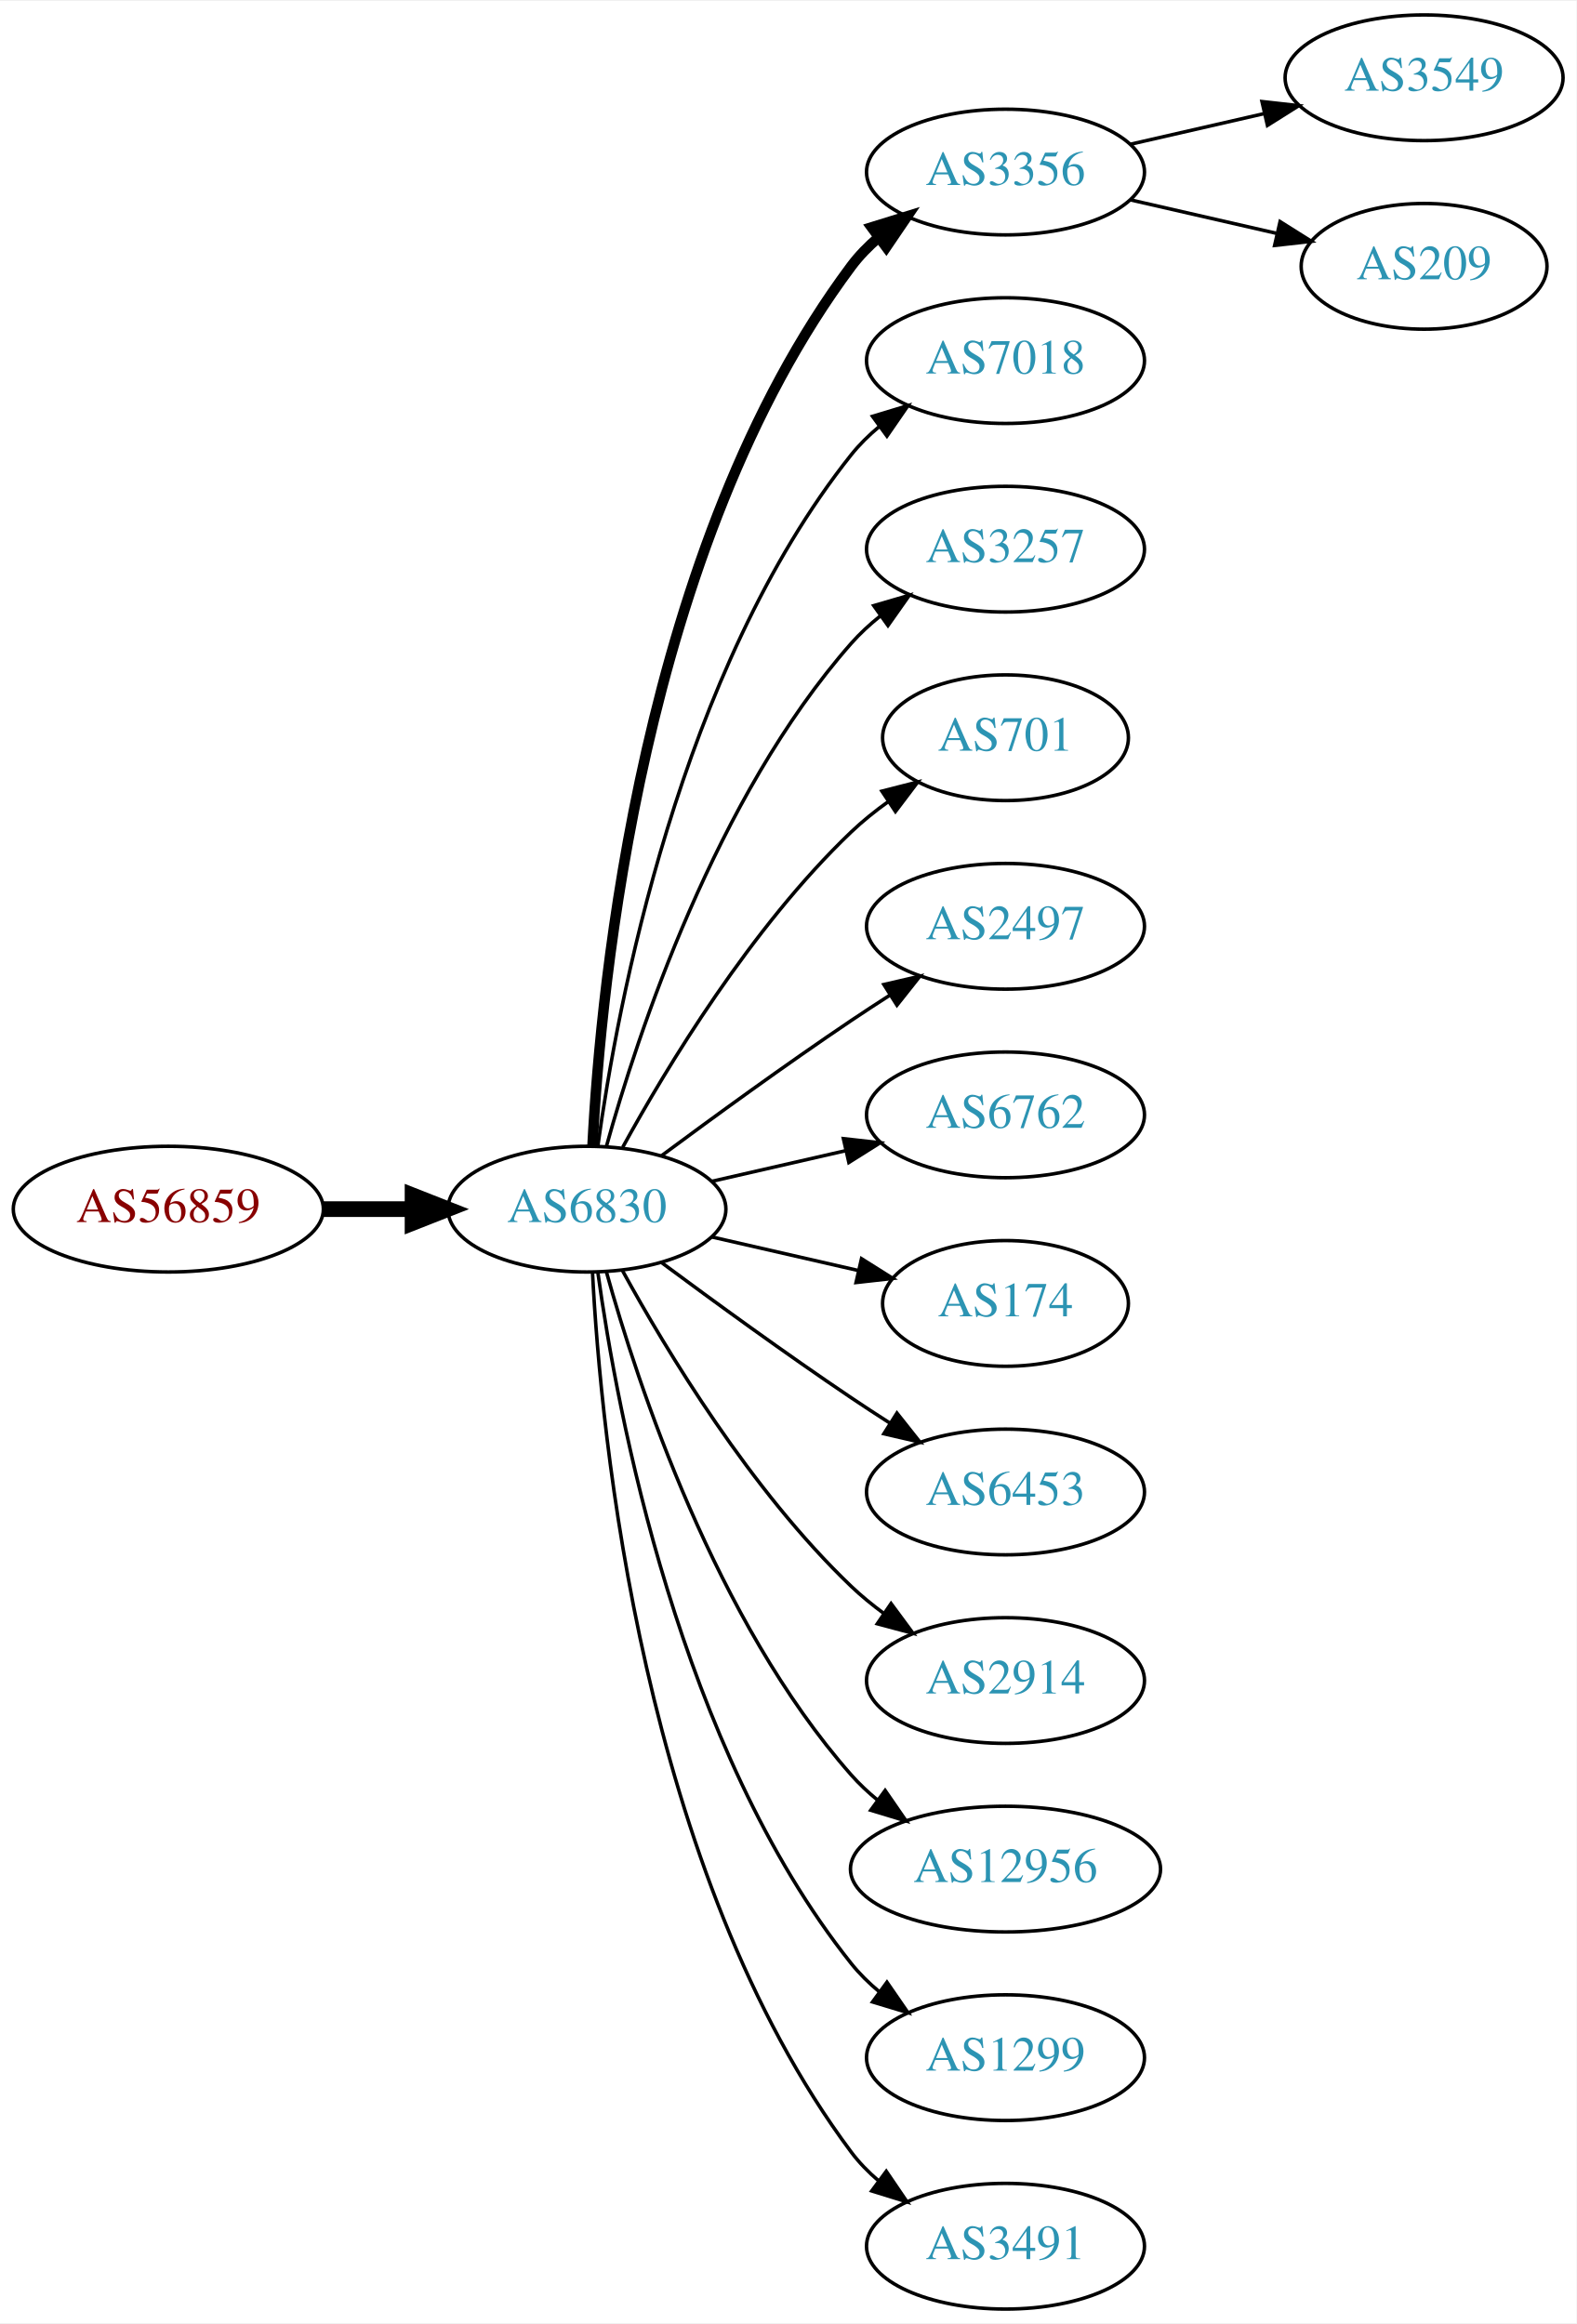
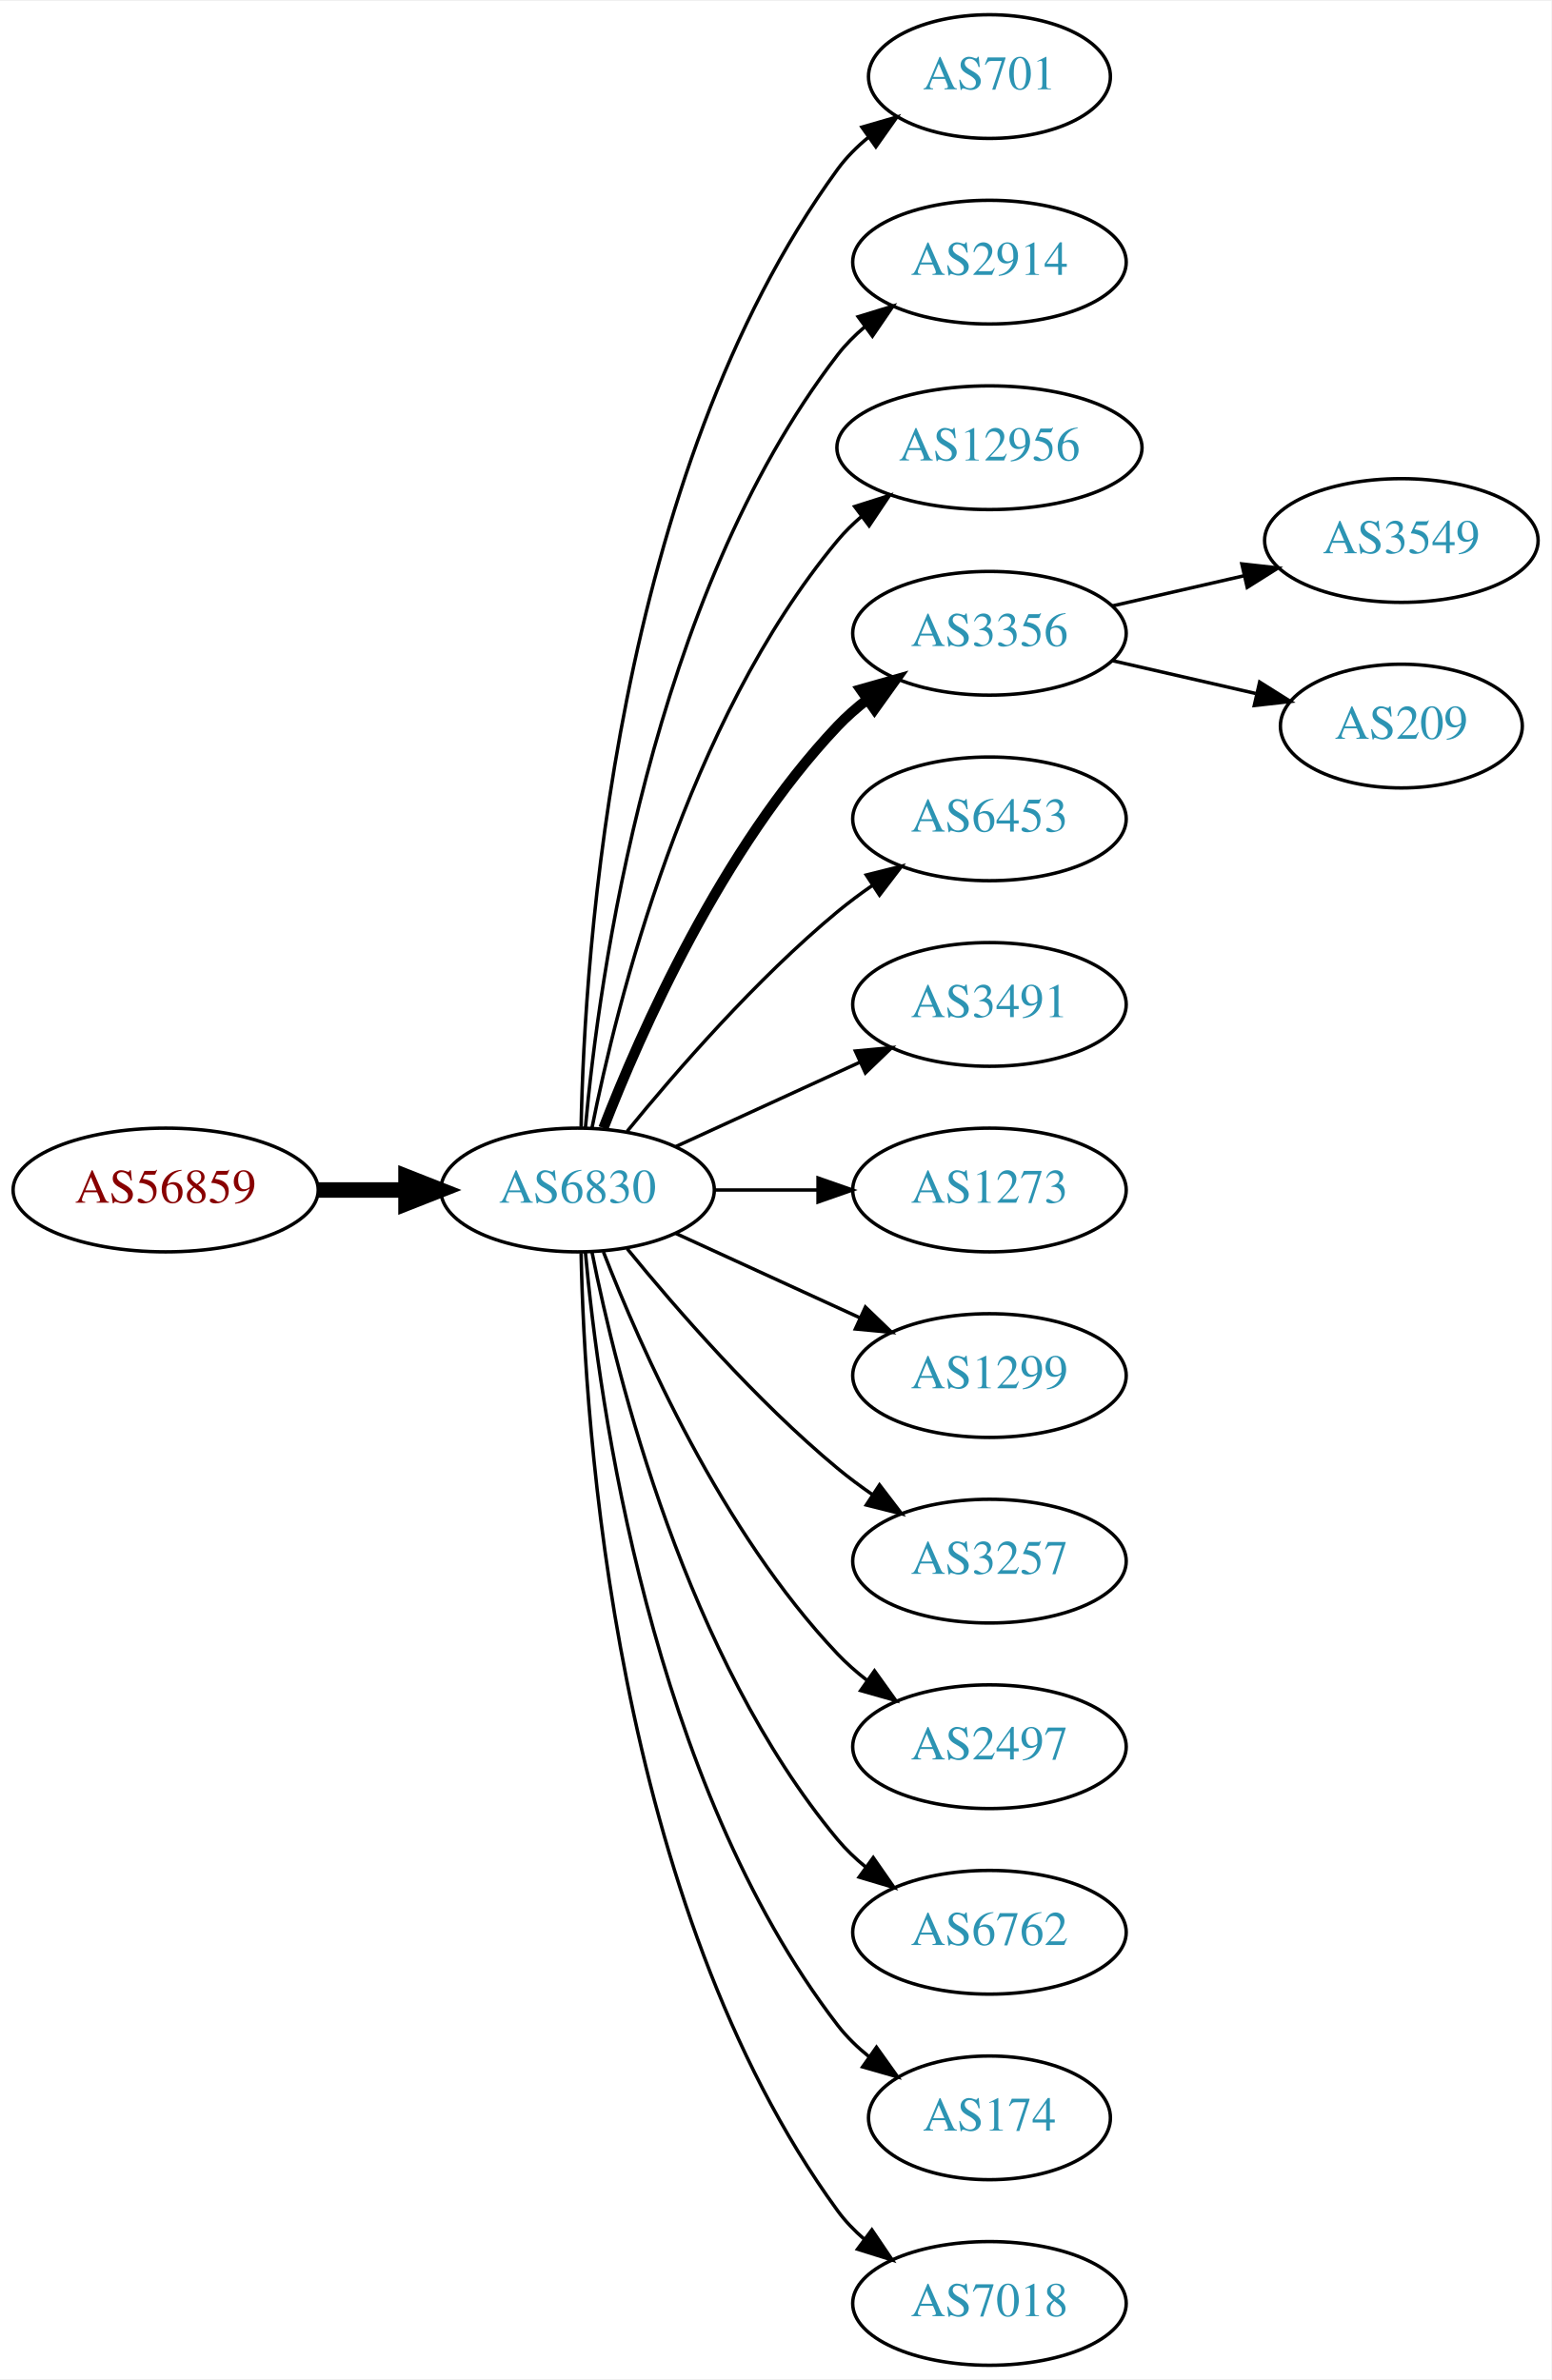
- <svg xmlns="http://www.w3.org/2000/svg" xmlns:xlink="http://www.w3.org/1999/xlink" width="451pt" height="665pt" viewBox="0.00 0.00 451.37 665.00">
-   <g id="graph0" class="graph" transform="scale(1 1) rotate(0) translate(4 661)">
-     <polygon fill="white" stroke="none" points="-4,4 -4,-661 447.37,-661 447.37,4 -4,4" />
+ <svg xmlns="http://www.w3.org/2000/svg" xmlns:xlink="http://www.w3.org/1999/xlink" width="451pt" height="692pt" viewBox="0.00 0.00 451.37 692.00">
+   <g id="graph0" class="graph" transform="scale(1 1) rotate(0) translate(4 688)">
+     <polygon fill="white" stroke="none" points="-4,4 -4,-688 447.37,-688 447.37,4 -4,4" />
    <g id="node1" class="node">
      <g id="a_node1">
        <a xlink:href="/asn/56859" xlink:title="AS56859 ~ BNP PARIBAS S.A. [AT]">
-           <ellipse fill="#ffffff" stroke="black" cx="44.196" cy="-315" rx="44.393" ry="18" />
-           <text text-anchor="middle" x="44.196" y="-311.3" font-family="Times,serif" font-size="14.00" fill="#880000">AS56859</text>
+           <ellipse fill="#ffffff" stroke="black" cx="44.196" cy="-342" rx="44.393" ry="18" />
+           <text text-anchor="middle" x="44.196" y="-338.3" font-family="Times,serif" font-size="14.00" fill="#880000">AS56859</text>
        </a>
      </g>
    </g>
    <g id="node2" class="node">
      <g id="a_node2">
        <a xlink:href="/asn/6830" xlink:title="AS6830 ~ LGI-UPC [AT]">
-           <ellipse fill="#ffffff" stroke="black" cx="164.039" cy="-315" rx="39.794" ry="18" />
-           <text text-anchor="middle" x="164.039" y="-311.3" font-family="Times,serif" font-size="14.00" fill="#2c94b3">AS6830</text>
+           <ellipse fill="#ffffff" stroke="black" cx="164.039" cy="-342" rx="39.794" ry="18" />
+           <text text-anchor="middle" x="164.039" y="-338.3" font-family="Times,serif" font-size="14.00" fill="#2c94b3">AS6830</text>
        </a>
      </g>
    </g>
    <g id="edge1" class="edge">
-       <path fill="none" stroke="black" stroke-width="4.5" d="M88.407,-315C96.72,-315 105.482,-315 113.965,-315" />
-       <polygon fill="black" stroke="black" stroke-width="4.5" points="114.123,-318.938 124.123,-315 114.123,-311.063 114.123,-318.938" />
+       <path fill="none" stroke="black" stroke-width="4.5" d="M88.407,-342C96.72,-342 105.482,-342 113.965,-342" />
+       <polygon fill="black" stroke="black" stroke-width="4.5" points="114.123,-345.938 124.123,-342 114.123,-338.063 114.123,-345.938" />
    </g>
    <g id="node3" class="node">
      <g id="a_node3">
-         <a xlink:href="/asn/3356" xlink:title="AS3356 ~ Level 3 Parent, LLC [US]">
-           <ellipse fill="#ffffff" stroke="black" cx="283.881" cy="-612" rx="39.794" ry="18" />
-           <text text-anchor="middle" x="283.881" y="-608.3" font-family="Times,serif" font-size="14.00" fill="#2c94b3">AS3356</text>
+         <a xlink:href="/asn/701" xlink:title="AS701 ~ UUNET [US]">
+           <ellipse fill="#ffffff" stroke="black" cx="283.881" cy="-666" rx="35.194" ry="18" />
+           <text text-anchor="middle" x="283.881" y="-662.3" font-family="Times,serif" font-size="14.00" fill="#2c94b3">AS701</text>
        </a>
      </g>
    </g>
    <g id="edge2" class="edge">
-       <path fill="none" stroke="black" stroke-width="3" d="M165.63,-333.023C168.007,-379.412 179.925,-504.893 239.685,-585 241.933,-588.013 244.624,-590.769 247.551,-593.272" />
-       <polygon fill="black" stroke="black" stroke-width="3" points="245.582,-596.169 255.702,-599.303 249.746,-590.542 245.582,-596.169" />
+       <path fill="none" stroke="black" d="M165.071,-360.337C166.044,-410.079 174.763,-549.806 239.685,-639 242.203,-642.459 245.311,-645.575 248.698,-648.354" />
+       <polygon fill="black" stroke="black" points="246.778,-651.284 256.956,-654.229 250.837,-645.58 246.778,-651.284" />
    </g>
    <g id="node4" class="node">
      <g id="a_node4">
-         <a xlink:href="/asn/7018" xlink:title="AS7018 ~ AT&amp;T Services, Inc. [US]">
-           <ellipse fill="#ffffff" stroke="black" cx="283.881" cy="-558" rx="39.794" ry="18" />
-           <text text-anchor="middle" x="283.881" y="-554.3" font-family="Times,serif" font-size="14.00" fill="#2c94b3">AS7018</text>
+         <a xlink:href="/asn/2914" xlink:title="AS2914 ~ NTT America, Inc. [US]">
+           <ellipse fill="#ffffff" stroke="black" cx="283.881" cy="-612" rx="39.794" ry="18" />
+           <text text-anchor="middle" x="283.881" y="-608.3" font-family="Times,serif" font-size="14.00" fill="#2c94b3">AS2914</text>
        </a>
      </g>
    </g>
    <g id="edge3" class="edge">
-       <path fill="none" stroke="black" d="M167.178,-333.17C172.678,-372.974 190.504,-469.233 239.685,-531 242.026,-533.94 244.781,-536.649 247.747,-539.121" />
-       <polygon fill="black" stroke="black" points="245.812,-542.042 255.953,-545.11 249.939,-536.388 245.812,-542.042" />
+       <path fill="none" stroke="black" d="M166.323,-360.117C170.221,-403.332 185.238,-514.131 239.685,-585 241.975,-587.981 244.695,-590.716 247.639,-593.205" />
+       <polygon fill="black" stroke="black" points="245.686,-596.113 255.816,-599.218 249.833,-590.473 245.686,-596.113" />
    </g>
    <g id="node5" class="node">
      <g id="a_node5">
-         <a xlink:href="/asn/3257" xlink:title="AS3257 ~ GTT [DE]">
-           <ellipse fill="#ffffff" stroke="black" cx="283.881" cy="-504" rx="39.794" ry="18" />
-           <text text-anchor="middle" x="283.881" y="-500.3" font-family="Times,serif" font-size="14.00" fill="#2c94b3">AS3257</text>
+         <a xlink:href="/asn/12956" xlink:title="AS12956 ~ TELXIUS [ES]">
+           <ellipse fill="#ffffff" stroke="black" cx="283.881" cy="-558" rx="44.393" ry="18" />
+           <text text-anchor="middle" x="283.881" y="-554.3" font-family="Times,serif" font-size="14.00" fill="#2c94b3">AS12956</text>
        </a>
      </g>
    </g>
    <g id="edge4" class="edge">
-       <path fill="none" stroke="black" d="M169.612,-332.946C178.517,-364.995 200.801,-432.842 239.685,-477 242.169,-479.821 245.019,-482.449 248.044,-484.871" />
-       <polygon fill="black" stroke="black" points="246.162,-487.828 256.334,-490.791 250.23,-482.131 246.162,-487.828" />
+       <path fill="none" stroke="black" d="M168.237,-360.073C175.401,-396.141 195.675,-478.125 239.685,-531 241.778,-533.515 244.169,-535.867 246.727,-538.051" />
+       <polygon fill="black" stroke="black" points="244.676,-540.887 254.775,-544.091 248.878,-535.289 244.676,-540.887" />
    </g>
    <g id="node6" class="node">
      <g id="a_node6">
-         <a xlink:href="/asn/701" xlink:title="AS701 ~ UUNET [US]">
-           <ellipse fill="#ffffff" stroke="black" cx="283.881" cy="-450" rx="35.194" ry="18" />
-           <text text-anchor="middle" x="283.881" y="-446.3" font-family="Times,serif" font-size="14.00" fill="#2c94b3">AS701</text>
+         <a xlink:href="/asn/3356" xlink:title="AS3356 ~ Level 3 Parent, LLC [US]">
+           <ellipse fill="#ffffff" stroke="black" cx="283.881" cy="-504" rx="39.794" ry="18" />
+           <text text-anchor="middle" x="283.881" y="-500.3" font-family="Times,serif" font-size="14.00" fill="#2c94b3">AS3356</text>
        </a>
      </g>
    </g>
    <g id="edge5" class="edge">
-       <path fill="none" stroke="black" d="M174.28,-332.713C186.825,-355.561 211.002,-395.611 239.685,-423 242.939,-426.107 246.606,-429.046 250.393,-431.76" />
-       <polygon fill="black" stroke="black" points="248.495,-434.701 258.761,-437.322 252.37,-428.872 248.495,-434.701" />
+       <path fill="none" stroke="black" stroke-width="3" d="M171.562,-359.994C182.312,-387.728 205.969,-441.429 239.685,-477 242.271,-479.728 245.188,-482.294 248.257,-484.677" />
+       <polygon fill="black" stroke="black" stroke-width="3" points="246.411,-487.658 256.605,-490.543 250.435,-481.93 246.411,-487.658" />
    </g>
    <g id="node7" class="node">
      <g id="a_node7">
-         <a xlink:href="/asn/2497" xlink:title="AS2497 ~ Internet Initiative Japan Inc. [JP]">
-           <ellipse fill="#ffffff" stroke="black" cx="283.881" cy="-396" rx="39.794" ry="18" />
-           <text text-anchor="middle" x="283.881" y="-392.3" font-family="Times,serif" font-size="14.00" fill="#2c94b3">AS2497</text>
+         <a xlink:href="/asn/6453" xlink:title="AS6453 ~ TATA COMMUNICATIONS (AMERICA) INC [US]">
+           <ellipse fill="#ffffff" stroke="black" cx="283.881" cy="-450" rx="39.794" ry="18" />
+           <text text-anchor="middle" x="283.881" y="-446.3" font-family="Times,serif" font-size="14.00" fill="#2c94b3">AS6453</text>
        </a>
      </g>
    </g>
    <g id="edge6" class="edge">
-       <path fill="none" stroke="black" d="M185.369,-330.277C200.231,-341.304 220.976,-356.407 239.685,-369 243.234,-371.389 246.984,-373.839 250.733,-376.242" />
-       <polygon fill="black" stroke="black" points="249.059,-379.325 259.381,-381.712 252.801,-373.409 249.059,-379.325" />
+       <path fill="none" stroke="black" d="M178.458,-359.065C192.572,-376.375 215.987,-403.345 239.685,-423 242.901,-425.668 246.402,-428.27 249.972,-430.741" />
+       <polygon fill="black" stroke="black" points="248.05,-433.666 258.329,-436.236 251.896,-427.817 248.05,-433.666" />
    </g>
    <g id="node8" class="node">
      <g id="a_node8">
-         <a xlink:href="/asn/6762" xlink:title="AS6762 ~ TELECOM ITALIA SPARKLE S.p.A. [IT]">
-           <ellipse fill="#ffffff" stroke="black" cx="283.881" cy="-342" rx="39.794" ry="18" />
-           <text text-anchor="middle" x="283.881" y="-338.3" font-family="Times,serif" font-size="14.00" fill="#2c94b3">AS6762</text>
+         <a xlink:href="/asn/3491" xlink:title="AS3491 ~ PCCW Global, Inc. [US]">
+           <ellipse fill="#ffffff" stroke="black" cx="283.881" cy="-396" rx="39.794" ry="18" />
+           <text text-anchor="middle" x="283.881" y="-392.3" font-family="Times,serif" font-size="14.00" fill="#2c94b3">AS3491</text>
        </a>
      </g>
    </g>
    <g id="edge7" class="edge">
-       <path fill="none" stroke="black" d="M199.758,-322.955C211.758,-325.704 225.379,-328.825 238.071,-331.733" />
-       <polygon fill="black" stroke="black" points="237.474,-335.187 248.003,-334.009 239.037,-328.364 237.474,-335.187" />
+       <path fill="none" stroke="black" d="M192.667,-354.661C208.624,-361.973 228.895,-371.261 246.178,-379.181" />
+       <polygon fill="black" stroke="black" points="244.876,-382.435 255.425,-383.419 247.793,-376.071 244.876,-382.435" />
    </g>
    <g id="node9" class="node">
      <g id="a_node9">
-         <a xlink:href="/asn/174" xlink:title="AS174 ~ Cogent Communications [US]">
-           <ellipse fill="#ffffff" stroke="black" cx="283.881" cy="-288" rx="35.194" ry="18" />
-           <text text-anchor="middle" x="283.881" y="-284.3" font-family="Times,serif" font-size="14.00" fill="#2c94b3">AS174</text>
+         <a xlink:href="/asn/1273" xlink:title="AS1273 ~ Vodafone Group PLC [EU]">
+           <ellipse fill="#ffffff" stroke="black" cx="283.881" cy="-342" rx="39.794" ry="18" />
+           <text text-anchor="middle" x="283.881" y="-338.3" font-family="Times,serif" font-size="14.00" fill="#2c94b3">AS1273</text>
        </a>
      </g>
    </g>
    <g id="edge8" class="edge">
-       <path fill="none" stroke="black" d="M199.758,-307.045C212.85,-304.045 227.873,-300.604 241.513,-297.478" />
-       <polygon fill="black" stroke="black" points="242.655,-300.807 251.621,-295.162 241.091,-293.984 242.655,-300.807" />
+       <path fill="none" stroke="black" d="M203.951,-342C213.505,-342 223.854,-342 233.817,-342" />
+       <polygon fill="black" stroke="black" points="234.009,-345.5 244.009,-342 234.009,-338.5 234.009,-345.5" />
    </g>
    <g id="node10" class="node">
      <g id="a_node10">
-         <a xlink:href="/asn/6453" xlink:title="AS6453 ~ TATA COMMUNICATIONS (AMERICA) INC [US]">
-           <ellipse fill="#ffffff" stroke="black" cx="283.881" cy="-234" rx="39.794" ry="18" />
-           <text text-anchor="middle" x="283.881" y="-230.3" font-family="Times,serif" font-size="14.00" fill="#2c94b3">AS6453</text>
+         <a xlink:href="/asn/1299" xlink:title="AS1299 ~ Telia Carrier [EU]">
+           <ellipse fill="#ffffff" stroke="black" cx="283.881" cy="-288" rx="39.794" ry="18" />
+           <text text-anchor="middle" x="283.881" y="-284.3" font-family="Times,serif" font-size="14.00" fill="#2c94b3">AS1299</text>
        </a>
      </g>
    </g>
    <g id="edge9" class="edge">
-       <path fill="none" stroke="black" d="M185.369,-299.723C200.231,-288.696 220.976,-273.593 239.685,-261 243.234,-258.611 246.984,-256.161 250.733,-253.758" />
-       <polygon fill="black" stroke="black" points="252.801,-256.591 259.381,-248.288 249.059,-250.675 252.801,-256.591" />
+       <path fill="none" stroke="black" d="M192.667,-329.339C208.624,-322.027 228.895,-312.739 246.178,-304.819" />
+       <polygon fill="black" stroke="black" points="247.793,-307.929 255.425,-300.581 244.876,-301.565 247.793,-307.929" />
    </g>
    <g id="node11" class="node">
      <g id="a_node11">
-         <a xlink:href="/asn/2914" xlink:title="AS2914 ~ NTT America, Inc. [US]">
-           <ellipse fill="#ffffff" stroke="black" cx="283.881" cy="-180" rx="39.794" ry="18" />
-           <text text-anchor="middle" x="283.881" y="-176.3" font-family="Times,serif" font-size="14.00" fill="#2c94b3">AS2914</text>
+         <a xlink:href="/asn/3257" xlink:title="AS3257 ~ GTT [DE]">
+           <ellipse fill="#ffffff" stroke="black" cx="283.881" cy="-234" rx="39.794" ry="18" />
+           <text text-anchor="middle" x="283.881" y="-230.3" font-family="Times,serif" font-size="14.00" fill="#2c94b3">AS3257</text>
        </a>
      </g>
    </g>
    <g id="edge10" class="edge">
-       <path fill="none" stroke="black" d="M174.28,-297.287C186.825,-274.439 211.002,-234.389 239.685,-207 242.553,-204.261 245.742,-201.653 249.051,-199.215" />
-       <polygon fill="black" stroke="black" points="251.114,-202.044 257.411,-193.523 247.175,-196.258 251.114,-202.044" />
+       <path fill="none" stroke="black" d="M178.458,-324.935C192.572,-307.625 215.987,-280.655 239.685,-261 242.901,-258.332 246.402,-255.73 249.972,-253.259" />
+       <polygon fill="black" stroke="black" points="251.896,-256.183 258.329,-247.764 248.05,-250.334 251.896,-256.183" />
    </g>
    <g id="node12" class="node">
      <g id="a_node12">
-         <a xlink:href="/asn/12956" xlink:title="AS12956 ~ TELXIUS [ES]">
-           <ellipse fill="#ffffff" stroke="black" cx="283.881" cy="-126" rx="44.393" ry="18" />
-           <text text-anchor="middle" x="283.881" y="-122.3" font-family="Times,serif" font-size="14.00" fill="#2c94b3">AS12956</text>
+         <a xlink:href="/asn/2497" xlink:title="AS2497 ~ Internet Initiative Japan Inc. [JP]">
+           <ellipse fill="#ffffff" stroke="black" cx="283.881" cy="-180" rx="39.794" ry="18" />
+           <text text-anchor="middle" x="283.881" y="-176.3" font-family="Times,serif" font-size="14.00" fill="#2c94b3">AS2497</text>
        </a>
      </g>
    </g>
    <g id="edge11" class="edge">
-       <path fill="none" stroke="black" d="M169.612,-297.054C178.517,-265.005 200.801,-197.158 239.685,-153 241.975,-150.399 244.577,-147.962 247.34,-145.699" />
-       <polygon fill="black" stroke="black" points="249.419,-148.515 255.434,-139.792 245.293,-142.86 249.419,-148.515" />
+       <path fill="none" stroke="black" d="M171.562,-324.006C182.312,-296.272 205.969,-242.571 239.685,-207 242.271,-204.272 245.188,-201.706 248.257,-199.323" />
+       <polygon fill="black" stroke="black" points="250.435,-202.07 256.605,-193.457 246.411,-196.342 250.435,-202.07" />
    </g>
    <g id="node13" class="node">
      <g id="a_node13">
-         <a xlink:href="/asn/1299" xlink:title="AS1299 ~ Telia Carrier [EU]">
-           <ellipse fill="#ffffff" stroke="black" cx="283.881" cy="-72" rx="39.794" ry="18" />
-           <text text-anchor="middle" x="283.881" y="-68.3" font-family="Times,serif" font-size="14.00" fill="#2c94b3">AS1299</text>
+         <a xlink:href="/asn/6762" xlink:title="AS6762 ~ TELECOM ITALIA SPARKLE S.p.A. [IT]">
+           <ellipse fill="#ffffff" stroke="black" cx="283.881" cy="-126" rx="39.794" ry="18" />
+           <text text-anchor="middle" x="283.881" y="-122.3" font-family="Times,serif" font-size="14.00" fill="#2c94b3">AS6762</text>
        </a>
      </g>
    </g>
    <g id="edge12" class="edge">
-       <path fill="none" stroke="black" d="M167.178,-296.83C172.678,-257.026 190.504,-160.767 239.685,-99 242.026,-96.06 244.781,-93.351 247.747,-90.879" />
-       <polygon fill="black" stroke="black" points="249.939,-93.612 255.953,-84.89 245.812,-87.958 249.939,-93.612" />
+       <path fill="none" stroke="black" d="M168.237,-323.927C175.401,-287.859 195.675,-205.875 239.685,-153 242.09,-150.111 244.886,-147.437 247.879,-144.987" />
+       <polygon fill="black" stroke="black" points="250.069,-147.723 256.122,-139.027 245.967,-142.05 250.069,-147.723" />
    </g>
    <g id="node14" class="node">
      <g id="a_node14">
-         <a xlink:href="/asn/3491" xlink:title="AS3491 ~ PCCW Global, Inc. [US]">
-           <ellipse fill="#ffffff" stroke="black" cx="283.881" cy="-18" rx="39.794" ry="18" />
-           <text text-anchor="middle" x="283.881" y="-14.3" font-family="Times,serif" font-size="14.00" fill="#2c94b3">AS3491</text>
+         <a xlink:href="/asn/174" xlink:title="AS174 ~ Cogent Communications [US]">
+           <ellipse fill="#ffffff" stroke="black" cx="283.881" cy="-72" rx="35.194" ry="18" />
+           <text text-anchor="middle" x="283.881" y="-68.3" font-family="Times,serif" font-size="14.00" fill="#2c94b3">AS174</text>
        </a>
      </g>
    </g>
    <g id="edge13" class="edge">
-       <path fill="none" stroke="black" d="M165.63,-296.977C168.007,-250.588 179.925,-125.107 239.685,-45 241.933,-41.987 244.624,-39.231 247.551,-36.728" />
-       <polygon fill="black" stroke="black" points="249.746,-39.459 255.702,-30.697 245.582,-33.831 249.746,-39.459" />
+       <path fill="none" stroke="black" d="M166.323,-323.883C170.221,-280.668 185.238,-169.869 239.685,-99 242.292,-95.608 245.455,-92.533 248.873,-89.777" />
+       <polygon fill="black" stroke="black" points="251.011,-92.552 257.164,-83.927 246.976,-86.832 251.011,-92.552" />
    </g>
    <g id="node15" class="node">
      <g id="a_node15">
-         <a xlink:href="/asn/3549" xlink:title="AS3549 ~ Level 3 Parent, LLC [US]">
-           <ellipse fill="#ffffff" stroke="black" cx="403.724" cy="-639" rx="39.794" ry="18" />
-           <text text-anchor="middle" x="403.724" y="-635.3" font-family="Times,serif" font-size="14.00" fill="#2c94b3">AS3549</text>
+         <a xlink:href="/asn/7018" xlink:title="AS7018 ~ AT&amp;T Services, Inc. [US]">
+           <ellipse fill="#ffffff" stroke="black" cx="283.881" cy="-18" rx="39.794" ry="18" />
+           <text text-anchor="middle" x="283.881" y="-14.3" font-family="Times,serif" font-size="14.00" fill="#2c94b3">AS7018</text>
        </a>
      </g>
    </g>
    <g id="edge14" class="edge">
-       <path fill="none" stroke="black" d="M319.6,-619.955C331.6,-622.704 345.221,-625.825 357.914,-628.733" />
-       <polygon fill="black" stroke="black" points="357.316,-632.187 367.845,-631.009 358.88,-625.364 357.316,-632.187" />
+       <path fill="none" stroke="black" d="M165.071,-323.663C166.044,-273.921 174.763,-134.194 239.685,-45 241.897,-41.961 244.565,-39.187 247.477,-36.674" />
+       <polygon fill="black" stroke="black" points="249.672,-39.403 255.608,-30.627 245.495,-33.786 249.672,-39.403" />
    </g>
    <g id="node16" class="node">
      <g id="a_node16">
+         <a xlink:href="/asn/3549" xlink:title="AS3549 ~ Level 3 Parent, LLC [US]">
+           <ellipse fill="#ffffff" stroke="black" cx="403.724" cy="-531" rx="39.794" ry="18" />
+           <text text-anchor="middle" x="403.724" y="-527.3" font-family="Times,serif" font-size="14.00" fill="#2c94b3">AS3549</text>
+         </a>
+       </g>
+     </g>
+     <g id="edge15" class="edge">
+       <path fill="none" stroke="black" d="M319.6,-511.955C331.6,-514.704 345.221,-517.825 357.914,-520.733" />
+       <polygon fill="black" stroke="black" points="357.316,-524.187 367.845,-523.009 358.88,-517.364 357.316,-524.187" />
+     </g>
+     <g id="node17" class="node">
+       <g id="a_node17">
        <a xlink:href="/asn/209" xlink:title="AS209 ~ CenturyLink Communications, LLC [US]">
-           <ellipse fill="#ffffff" stroke="black" cx="403.724" cy="-585" rx="35.194" ry="18" />
-           <text text-anchor="middle" x="403.724" y="-581.3" font-family="Times,serif" font-size="14.00" fill="#2c94b3">AS209</text>
-         </a>
-       </g>
-     </g>
-     <g id="edge15" class="edge">
-       <path fill="none" stroke="black" d="M319.6,-604.045C332.693,-601.045 347.715,-597.604 361.356,-594.478" />
-       <polygon fill="black" stroke="black" points="362.497,-597.807 371.463,-592.162 360.934,-590.984 362.497,-597.807" />
+           <ellipse fill="#ffffff" stroke="black" cx="403.724" cy="-477" rx="35.194" ry="18" />
+           <text text-anchor="middle" x="403.724" y="-473.3" font-family="Times,serif" font-size="14.00" fill="#2c94b3">AS209</text>
+         </a>
+       </g>
+     </g>
+     <g id="edge16" class="edge">
+       <path fill="none" stroke="black" d="M319.6,-496.045C332.693,-493.045 347.715,-489.604 361.356,-486.478" />
+       <polygon fill="black" stroke="black" points="362.497,-489.807 371.463,-484.162 360.934,-482.984 362.497,-489.807" />
    </g>
  </g>
</svg>
